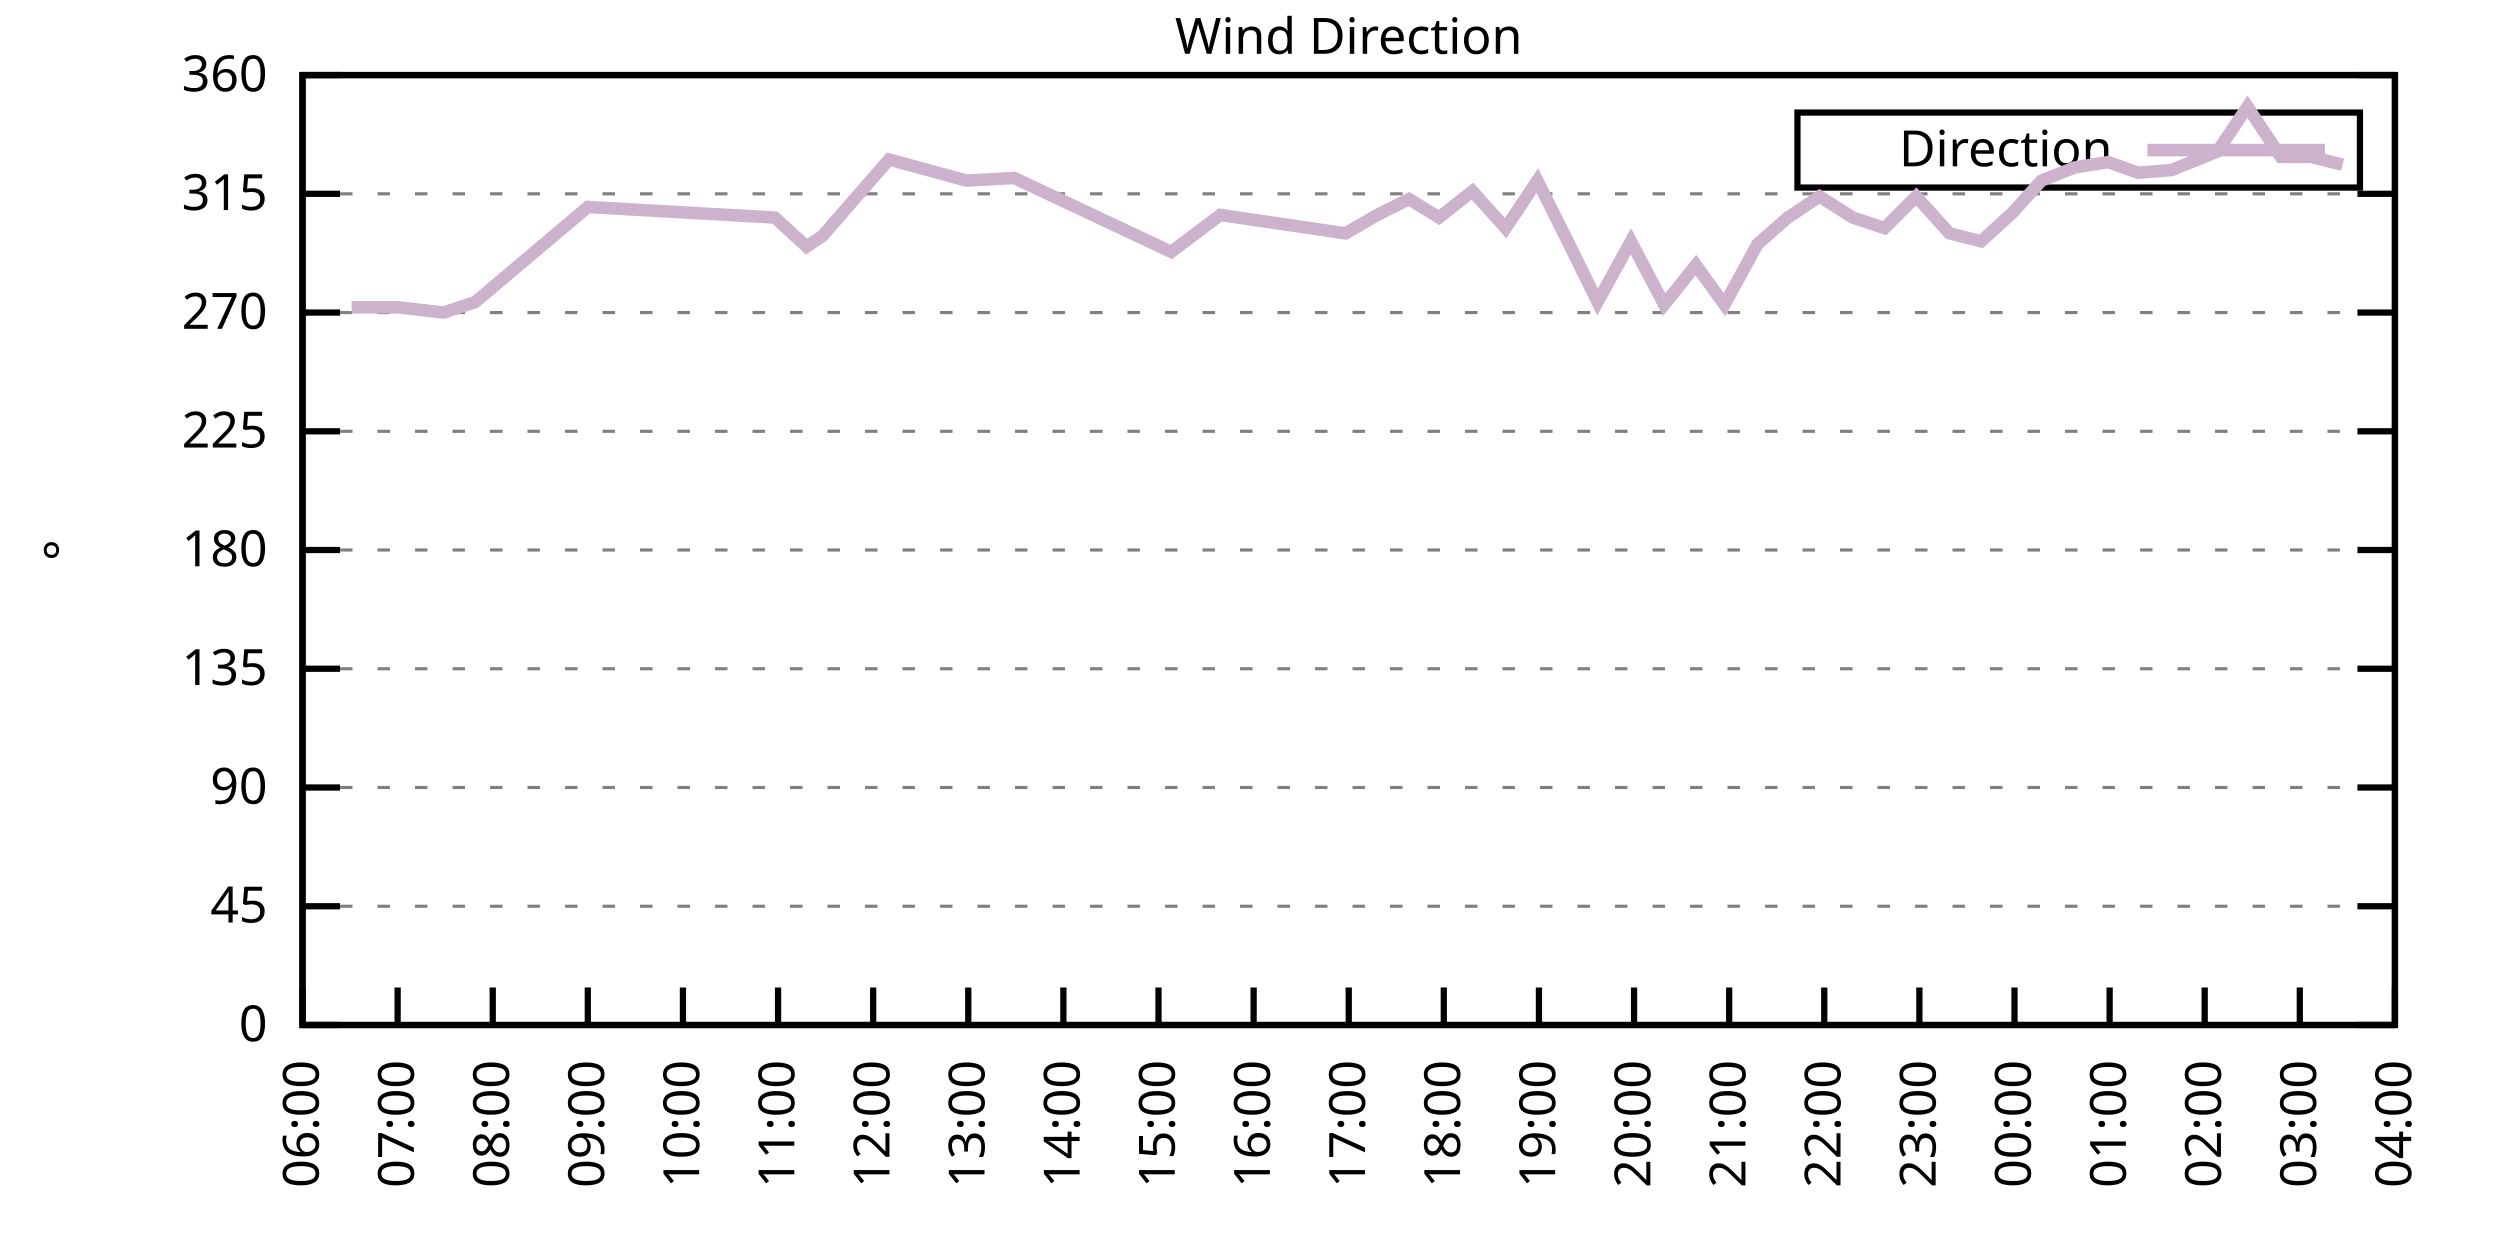
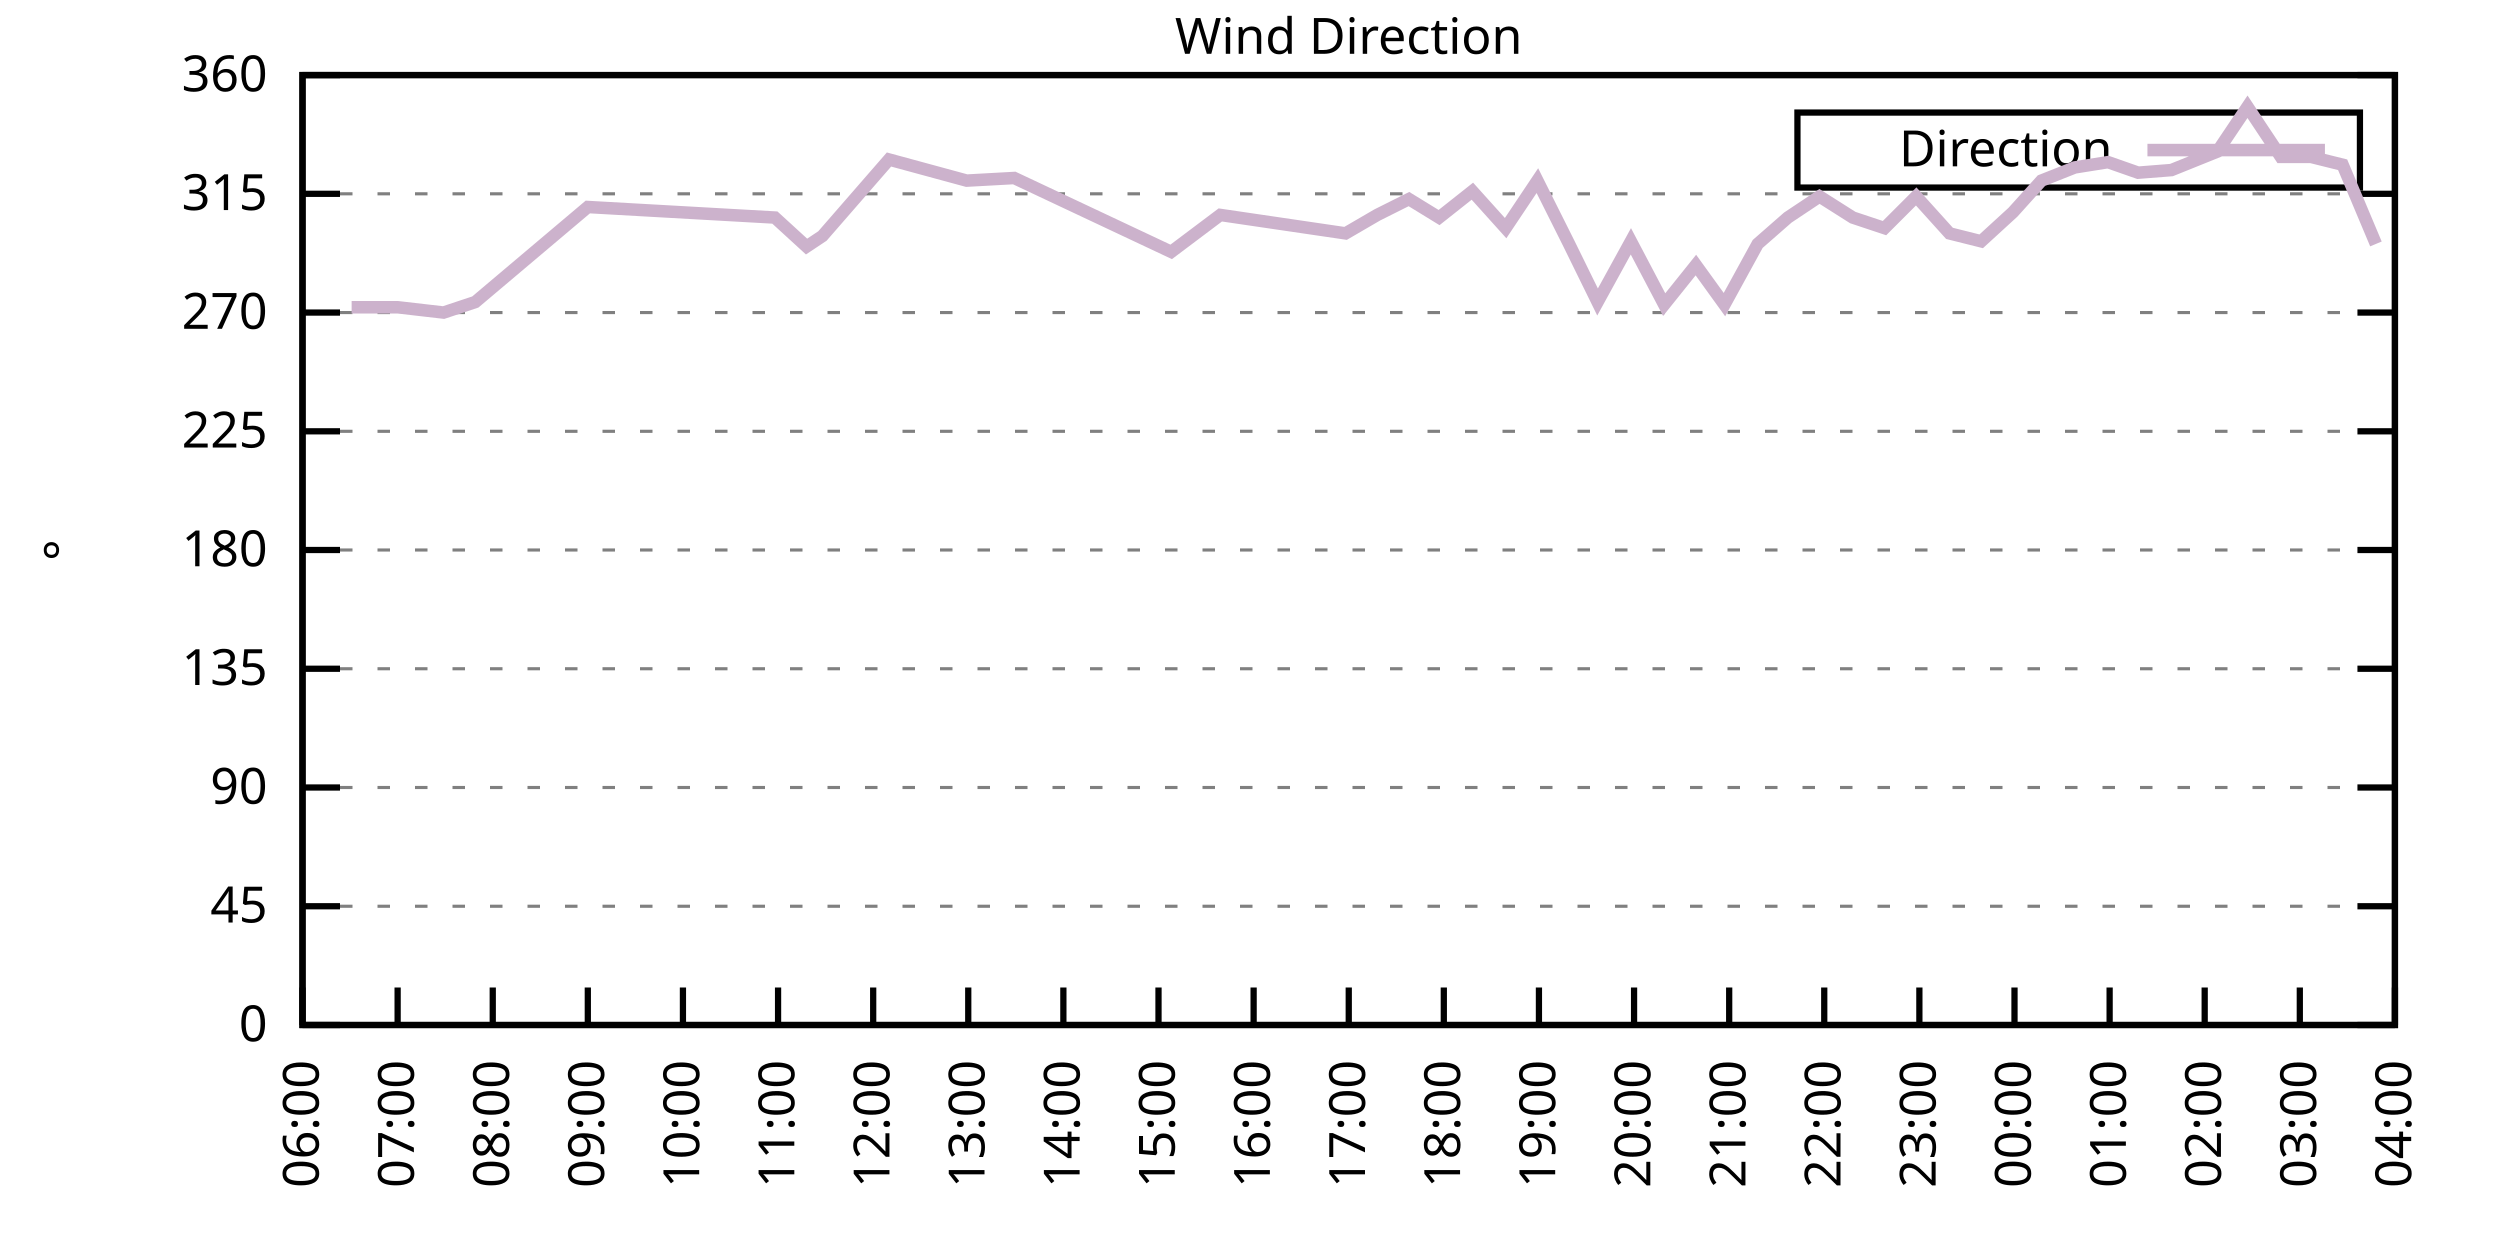
<svg xmlns="http://www.w3.org/2000/svg" xmlns:xlink="http://www.w3.org/1999/xlink" width="400" height="200" viewBox="0 0 400 200">
  <g id="gnuplot_canvas">
    <rect x="0" y="0" width="400" height="200" fill="none" />
    <defs>
      <circle id="gpDot" r="0.5" stroke-width="0.5" stroke="currentColor" />
      <path id="gpPt0" stroke-width="0.333" stroke="currentColor" d="M-1,0 h2 M0,-1 v2" />
      <path id="gpPt1" stroke-width="0.333" stroke="currentColor" d="M-1,-1 L1,1 M1,-1 L-1,1" />
      <path id="gpPt2" stroke-width="0.333" stroke="currentColor" d="M-1,0 L1,0 M0,-1 L0,1 M-1,-1 L1,1 M-1,1 L1,-1" />
      <rect id="gpPt3" stroke-width="0.333" stroke="currentColor" x="-1" y="-1" width="2" height="2" />
      <rect id="gpPt4" stroke-width="0.333" stroke="currentColor" fill="currentColor" x="-1" y="-1" width="2" height="2" />
      <circle id="gpPt5" stroke-width="0.333" stroke="currentColor" cx="0" cy="0" r="1" />
      <use xlink:href="#gpPt5" id="gpPt6" fill="currentColor" stroke="none" />
      <path id="gpPt7" stroke-width="0.333" stroke="currentColor" d="M0,-1.33 L-1.33,0.67 L1.33,0.67 z" />
      <use xlink:href="#gpPt7" id="gpPt8" fill="currentColor" stroke="none" />
      <use xlink:href="#gpPt7" id="gpPt9" stroke="currentColor" transform="rotate(180)" />
      <use xlink:href="#gpPt9" id="gpPt10" fill="currentColor" stroke="none" />
      <use xlink:href="#gpPt3" id="gpPt11" stroke="currentColor" transform="rotate(45)" />
      <use xlink:href="#gpPt11" id="gpPt12" fill="currentColor" stroke="none" />
      <path id="gpPt13" stroke-width="0.333" stroke="currentColor" d="M0,1.330 L1.265,0.411 L0.782,-1.067 L-0.782,-1.076 L-1.265,0.411 z" />
      <use xlink:href="#gpPt13" id="gpPt14" fill="currentColor" stroke="none" />
      <filter id="textbox" filterUnits="objectBoundingBox" x="0" y="0" height="1" width="1">
        <feFlood flood-color="white" flood-opacity="1" result="bgnd" />
        <feComposite in="SourceGraphic" in2="bgnd" operator="atop" />
      </filter>
      <filter id="greybox" filterUnits="objectBoundingBox" x="0" y="0" height="1" width="1">
        <feFlood flood-color="lightgrey" flood-opacity="1" result="grey" />
        <feComposite in="SourceGraphic" in2="grey" operator="atop" />
      </filter>
    </defs>
    <g fill="none" color="white" stroke="currentColor" stroke-width="1.00" stroke-linecap="butt" stroke-linejoin="miter">
</g>
    <g fill="none" color="black" stroke="currentColor" stroke-width="1.00" stroke-linecap="butt" stroke-linejoin="miter">
      <g stroke="none" shape-rendering="crispEdges">
        <polygon fill="rgb(255, 255, 255)" points="48.40,164.00 383.18,164.00 383.18,12.02 48.40,12.02 " />
      </g>
    </g>
    <g fill="none" color="black" stroke="currentColor" stroke-width="1.00" stroke-linecap="butt" stroke-linejoin="miter">
</g>
    <g fill="none" color="black" stroke="black" stroke-width="0.50" stroke-linecap="butt" stroke-linejoin="miter">
</g>
    <g fill="none" color="gray" stroke="currentColor" stroke-width="0.50" stroke-linecap="butt" stroke-linejoin="miter">
      <path stroke="gray" stroke-dasharray="2,4" class="gridline" d="M48.40,164.00 L383.19,164.00  " />
    </g>
    <g fill="none" color="gray" stroke="gray" stroke-width="1.00" stroke-linecap="butt" stroke-linejoin="miter">
</g>
    <g fill="none" color="black" stroke="currentColor" stroke-width="1.00" stroke-linecap="butt" stroke-linejoin="miter">
      <path stroke="black" d="M48.40,164.00 L54.40,164.00 M383.19,164.00 L377.19,164.00  " />
      <g transform="translate(42.80,166.60)" stroke="none" fill="black" font-family="Sans" font-size="8.00" text-anchor="end">
        <text>
          <tspan font-family="Sans"> 0</tspan>
        </text>
      </g>
    </g>
    <g fill="none" color="black" stroke="currentColor" stroke-width="1.00" stroke-linecap="butt" stroke-linejoin="miter">
</g>
    <g fill="none" color="black" stroke="black" stroke-width="0.50" stroke-linecap="butt" stroke-linejoin="miter">
</g>
    <g fill="none" color="gray" stroke="currentColor" stroke-width="0.50" stroke-linecap="butt" stroke-linejoin="miter">
      <path stroke="gray" stroke-dasharray="2,4" class="gridline" d="M48.40,145.00 L383.19,145.00  " />
    </g>
    <g fill="none" color="gray" stroke="gray" stroke-width="1.00" stroke-linecap="butt" stroke-linejoin="miter">
</g>
    <g fill="none" color="black" stroke="currentColor" stroke-width="1.00" stroke-linecap="butt" stroke-linejoin="miter">
      <path stroke="black" d="M48.40,145.00 L54.40,145.00 M383.19,145.00 L377.19,145.00  " />
      <g transform="translate(42.80,147.60)" stroke="none" fill="black" font-family="Sans" font-size="8.00" text-anchor="end">
        <text>
          <tspan font-family="Sans"> 45</tspan>
        </text>
      </g>
    </g>
    <g fill="none" color="black" stroke="currentColor" stroke-width="1.00" stroke-linecap="butt" stroke-linejoin="miter">
</g>
    <g fill="none" color="black" stroke="black" stroke-width="0.50" stroke-linecap="butt" stroke-linejoin="miter">
</g>
    <g fill="none" color="gray" stroke="currentColor" stroke-width="0.50" stroke-linecap="butt" stroke-linejoin="miter">
      <path stroke="gray" stroke-dasharray="2,4" class="gridline" d="M48.40,126.00 L383.19,126.00  " />
    </g>
    <g fill="none" color="gray" stroke="gray" stroke-width="1.00" stroke-linecap="butt" stroke-linejoin="miter">
</g>
    <g fill="none" color="black" stroke="currentColor" stroke-width="1.00" stroke-linecap="butt" stroke-linejoin="miter">
      <path stroke="black" d="M48.40,126.00 L54.40,126.00 M383.19,126.00 L377.19,126.00  " />
      <g transform="translate(42.80,128.60)" stroke="none" fill="black" font-family="Sans" font-size="8.00" text-anchor="end">
        <text>
          <tspan font-family="Sans"> 90</tspan>
        </text>
      </g>
    </g>
    <g fill="none" color="black" stroke="currentColor" stroke-width="1.00" stroke-linecap="butt" stroke-linejoin="miter">
</g>
    <g fill="none" color="black" stroke="black" stroke-width="0.50" stroke-linecap="butt" stroke-linejoin="miter">
</g>
    <g fill="none" color="gray" stroke="currentColor" stroke-width="0.50" stroke-linecap="butt" stroke-linejoin="miter">
      <path stroke="gray" stroke-dasharray="2,4" class="gridline" d="M48.40,107.00 L383.19,107.00  " />
    </g>
    <g fill="none" color="gray" stroke="gray" stroke-width="1.00" stroke-linecap="butt" stroke-linejoin="miter">
</g>
    <g fill="none" color="black" stroke="currentColor" stroke-width="1.00" stroke-linecap="butt" stroke-linejoin="miter">
      <path stroke="black" d="M48.40,107.00 L54.40,107.00 M383.19,107.00 L377.19,107.00  " />
      <g transform="translate(42.80,109.60)" stroke="none" fill="black" font-family="Sans" font-size="8.00" text-anchor="end">
        <text>
          <tspan font-family="Sans"> 135</tspan>
        </text>
      </g>
    </g>
    <g fill="none" color="black" stroke="currentColor" stroke-width="1.00" stroke-linecap="butt" stroke-linejoin="miter">
</g>
    <g fill="none" color="black" stroke="black" stroke-width="0.50" stroke-linecap="butt" stroke-linejoin="miter">
</g>
    <g fill="none" color="gray" stroke="currentColor" stroke-width="0.50" stroke-linecap="butt" stroke-linejoin="miter">
      <path stroke="gray" stroke-dasharray="2,4" class="gridline" d="M48.40,88.00 L383.19,88.00  " />
    </g>
    <g fill="none" color="gray" stroke="gray" stroke-width="1.00" stroke-linecap="butt" stroke-linejoin="miter">
</g>
    <g fill="none" color="black" stroke="currentColor" stroke-width="1.00" stroke-linecap="butt" stroke-linejoin="miter">
      <path stroke="black" d="M48.40,88.00 L54.40,88.00 M383.19,88.00 L377.19,88.00  " />
      <g transform="translate(42.80,90.60)" stroke="none" fill="black" font-family="Sans" font-size="8.00" text-anchor="end">
        <text>
          <tspan font-family="Sans"> 180</tspan>
        </text>
      </g>
    </g>
    <g fill="none" color="black" stroke="currentColor" stroke-width="1.00" stroke-linecap="butt" stroke-linejoin="miter">
</g>
    <g fill="none" color="black" stroke="black" stroke-width="0.50" stroke-linecap="butt" stroke-linejoin="miter">
</g>
    <g fill="none" color="gray" stroke="currentColor" stroke-width="0.50" stroke-linecap="butt" stroke-linejoin="miter">
      <path stroke="gray" stroke-dasharray="2,4" class="gridline" d="M48.40,69.01 L383.19,69.01  " />
    </g>
    <g fill="none" color="gray" stroke="gray" stroke-width="1.00" stroke-linecap="butt" stroke-linejoin="miter">
</g>
    <g fill="none" color="black" stroke="currentColor" stroke-width="1.00" stroke-linecap="butt" stroke-linejoin="miter">
      <path stroke="black" d="M48.40,69.01 L54.40,69.01 M383.19,69.01 L377.19,69.01  " />
      <g transform="translate(42.80,71.61)" stroke="none" fill="black" font-family="Sans" font-size="8.00" text-anchor="end">
        <text>
          <tspan font-family="Sans"> 225</tspan>
        </text>
      </g>
    </g>
    <g fill="none" color="black" stroke="currentColor" stroke-width="1.00" stroke-linecap="butt" stroke-linejoin="miter">
</g>
    <g fill="none" color="black" stroke="black" stroke-width="0.50" stroke-linecap="butt" stroke-linejoin="miter">
</g>
    <g fill="none" color="gray" stroke="currentColor" stroke-width="0.50" stroke-linecap="butt" stroke-linejoin="miter">
      <path stroke="gray" stroke-dasharray="2,4" class="gridline" d="M48.40,50.01 L383.19,50.01  " />
    </g>
    <g fill="none" color="gray" stroke="gray" stroke-width="1.00" stroke-linecap="butt" stroke-linejoin="miter">
</g>
    <g fill="none" color="black" stroke="currentColor" stroke-width="1.00" stroke-linecap="butt" stroke-linejoin="miter">
      <path stroke="black" d="M48.40,50.01 L54.40,50.01 M383.19,50.01 L377.19,50.01  " />
      <g transform="translate(42.80,52.61)" stroke="none" fill="black" font-family="Sans" font-size="8.00" text-anchor="end">
        <text>
          <tspan font-family="Sans"> 270</tspan>
        </text>
      </g>
    </g>
    <g fill="none" color="black" stroke="currentColor" stroke-width="1.00" stroke-linecap="butt" stroke-linejoin="miter">
</g>
    <g fill="none" color="black" stroke="black" stroke-width="0.50" stroke-linecap="butt" stroke-linejoin="miter">
</g>
    <g fill="none" color="gray" stroke="currentColor" stroke-width="0.50" stroke-linecap="butt" stroke-linejoin="miter">
      <path stroke="gray" stroke-dasharray="2,4" class="gridline" d="M48.40,31.01 L383.19,31.01  " />
    </g>
    <g fill="none" color="gray" stroke="gray" stroke-width="1.00" stroke-linecap="butt" stroke-linejoin="miter">
</g>
    <g fill="none" color="black" stroke="currentColor" stroke-width="1.00" stroke-linecap="butt" stroke-linejoin="miter">
      <path stroke="black" d="M48.40,31.01 L54.40,31.01 M383.19,31.01 L377.19,31.01  " />
      <g transform="translate(42.80,33.61)" stroke="none" fill="black" font-family="Sans" font-size="8.00" text-anchor="end">
        <text>
          <tspan font-family="Sans"> 315</tspan>
        </text>
      </g>
    </g>
    <g fill="none" color="black" stroke="currentColor" stroke-width="1.00" stroke-linecap="butt" stroke-linejoin="miter">
</g>
    <g fill="none" color="black" stroke="black" stroke-width="0.50" stroke-linecap="butt" stroke-linejoin="miter">
</g>
    <g fill="none" color="gray" stroke="currentColor" stroke-width="0.50" stroke-linecap="butt" stroke-linejoin="miter">
      <path stroke="gray" stroke-dasharray="2,4" class="gridline" d="M48.40,12.01 L383.19,12.01  " />
    </g>
    <g fill="none" color="gray" stroke="gray" stroke-width="1.00" stroke-linecap="butt" stroke-linejoin="miter">
</g>
    <g fill="none" color="black" stroke="currentColor" stroke-width="1.00" stroke-linecap="butt" stroke-linejoin="miter">
      <path stroke="black" d="M48.40,12.01 L54.40,12.01 M383.19,12.01 L377.19,12.01  " />
      <g transform="translate(42.80,14.61)" stroke="none" fill="black" font-family="Sans" font-size="8.00" text-anchor="end">
        <text>
          <tspan font-family="Sans"> 360</tspan>
        </text>
      </g>
    </g>
    <g fill="none" color="black" stroke="currentColor" stroke-width="1.00" stroke-linecap="butt" stroke-linejoin="miter">
      <path stroke="black" d="M48.40,164.00 L48.40,158.00  " />
      <g transform="translate(51.00,169.60) rotate(270.00)" stroke="none" fill="black" font-family="Sans" font-size="8.00" text-anchor="end">
        <text>
          <tspan font-family="Sans">06:00</tspan>
        </text>
      </g>
    </g>
    <g fill="none" color="black" stroke="currentColor" stroke-width="1.00" stroke-linecap="butt" stroke-linejoin="miter">
      <path stroke="black" d="M63.62,164.00 L63.62,158.00  " />
      <g transform="translate(66.22,169.60) rotate(270.00)" stroke="none" fill="black" font-family="Sans" font-size="8.00" text-anchor="end">
        <text>
          <tspan font-family="Sans">07:00</tspan>
        </text>
      </g>
    </g>
    <g fill="none" color="black" stroke="currentColor" stroke-width="1.00" stroke-linecap="butt" stroke-linejoin="miter">
      <path stroke="black" d="M78.84,164.00 L78.84,158.00  " />
      <g transform="translate(81.44,169.60) rotate(270.00)" stroke="none" fill="black" font-family="Sans" font-size="8.00" text-anchor="end">
        <text>
          <tspan font-family="Sans">08:00</tspan>
        </text>
      </g>
    </g>
    <g fill="none" color="black" stroke="currentColor" stroke-width="1.00" stroke-linecap="butt" stroke-linejoin="miter">
      <path stroke="black" d="M94.05,164.00 L94.05,158.00  " />
      <g transform="translate(96.65,169.60) rotate(270.00)" stroke="none" fill="black" font-family="Sans" font-size="8.00" text-anchor="end">
        <text>
          <tspan font-family="Sans">09:00</tspan>
        </text>
      </g>
    </g>
    <g fill="none" color="black" stroke="currentColor" stroke-width="1.00" stroke-linecap="butt" stroke-linejoin="miter">
      <path stroke="black" d="M109.27,164.00 L109.27,158.00  " />
      <g transform="translate(111.87,169.60) rotate(270.00)" stroke="none" fill="black" font-family="Sans" font-size="8.00" text-anchor="end">
        <text>
          <tspan font-family="Sans">10:00</tspan>
        </text>
      </g>
    </g>
    <g fill="none" color="black" stroke="currentColor" stroke-width="1.00" stroke-linecap="butt" stroke-linejoin="miter">
      <path stroke="black" d="M124.49,164.00 L124.49,158.00  " />
      <g transform="translate(127.09,169.60) rotate(270.00)" stroke="none" fill="black" font-family="Sans" font-size="8.00" text-anchor="end">
        <text>
          <tspan font-family="Sans">11:00</tspan>
        </text>
      </g>
    </g>
    <g fill="none" color="black" stroke="currentColor" stroke-width="1.00" stroke-linecap="butt" stroke-linejoin="miter">
      <path stroke="black" d="M139.71,164.00 L139.71,158.00  " />
      <g transform="translate(142.31,169.60) rotate(270.00)" stroke="none" fill="black" font-family="Sans" font-size="8.00" text-anchor="end">
        <text>
          <tspan font-family="Sans">12:00</tspan>
        </text>
      </g>
    </g>
    <g fill="none" color="black" stroke="currentColor" stroke-width="1.00" stroke-linecap="butt" stroke-linejoin="miter">
      <path stroke="black" d="M154.92,164.00 L154.92,158.00  " />
      <g transform="translate(157.52,169.60) rotate(270.00)" stroke="none" fill="black" font-family="Sans" font-size="8.00" text-anchor="end">
        <text>
          <tspan font-family="Sans">13:00</tspan>
        </text>
      </g>
    </g>
    <g fill="none" color="black" stroke="currentColor" stroke-width="1.00" stroke-linecap="butt" stroke-linejoin="miter">
      <path stroke="black" d="M170.14,164.00 L170.14,158.00  " />
      <g transform="translate(172.74,169.60) rotate(270.00)" stroke="none" fill="black" font-family="Sans" font-size="8.00" text-anchor="end">
        <text>
          <tspan font-family="Sans">14:00</tspan>
        </text>
      </g>
    </g>
    <g fill="none" color="black" stroke="currentColor" stroke-width="1.00" stroke-linecap="butt" stroke-linejoin="miter">
      <path stroke="black" d="M185.36,164.00 L185.36,158.00  " />
      <g transform="translate(187.96,169.60) rotate(270.00)" stroke="none" fill="black" font-family="Sans" font-size="8.00" text-anchor="end">
        <text>
          <tspan font-family="Sans">15:00</tspan>
        </text>
      </g>
    </g>
    <g fill="none" color="black" stroke="currentColor" stroke-width="1.00" stroke-linecap="butt" stroke-linejoin="miter">
      <path stroke="black" d="M200.58,164.00 L200.58,158.00  " />
      <g transform="translate(203.18,169.60) rotate(270.00)" stroke="none" fill="black" font-family="Sans" font-size="8.00" text-anchor="end">
        <text>
          <tspan font-family="Sans">16:00</tspan>
        </text>
      </g>
    </g>
    <g fill="none" color="black" stroke="currentColor" stroke-width="1.00" stroke-linecap="butt" stroke-linejoin="miter">
      <path stroke="black" d="M215.80,164.00 L215.80,158.00  " />
      <g transform="translate(218.40,169.60) rotate(270.00)" stroke="none" fill="black" font-family="Sans" font-size="8.00" text-anchor="end">
        <text>
          <tspan font-family="Sans">17:00</tspan>
        </text>
      </g>
    </g>
    <g fill="none" color="black" stroke="currentColor" stroke-width="1.00" stroke-linecap="butt" stroke-linejoin="miter">
      <path stroke="black" d="M231.01,164.00 L231.01,158.00  " />
      <g transform="translate(233.61,169.60) rotate(270.00)" stroke="none" fill="black" font-family="Sans" font-size="8.00" text-anchor="end">
        <text>
          <tspan font-family="Sans">18:00</tspan>
        </text>
      </g>
    </g>
    <g fill="none" color="black" stroke="currentColor" stroke-width="1.00" stroke-linecap="butt" stroke-linejoin="miter">
      <path stroke="black" d="M246.23,164.00 L246.23,158.00  " />
      <g transform="translate(248.83,169.60) rotate(270.00)" stroke="none" fill="black" font-family="Sans" font-size="8.00" text-anchor="end">
        <text>
          <tspan font-family="Sans">19:00</tspan>
        </text>
      </g>
    </g>
    <g fill="none" color="black" stroke="currentColor" stroke-width="1.00" stroke-linecap="butt" stroke-linejoin="miter">
      <path stroke="black" d="M261.45,164.00 L261.45,158.00  " />
      <g transform="translate(264.05,169.60) rotate(270.00)" stroke="none" fill="black" font-family="Sans" font-size="8.00" text-anchor="end">
        <text>
          <tspan font-family="Sans">20:00</tspan>
        </text>
      </g>
    </g>
    <g fill="none" color="black" stroke="currentColor" stroke-width="1.00" stroke-linecap="butt" stroke-linejoin="miter">
      <path stroke="black" d="M276.67,164.00 L276.67,158.00  " />
      <g transform="translate(279.27,169.60) rotate(270.00)" stroke="none" fill="black" font-family="Sans" font-size="8.00" text-anchor="end">
        <text>
          <tspan font-family="Sans">21:00</tspan>
        </text>
      </g>
    </g>
    <g fill="none" color="black" stroke="currentColor" stroke-width="1.00" stroke-linecap="butt" stroke-linejoin="miter">
      <path stroke="black" d="M291.88,164.00 L291.88,158.00  " />
      <g transform="translate(294.48,169.60) rotate(270.00)" stroke="none" fill="black" font-family="Sans" font-size="8.00" text-anchor="end">
        <text>
          <tspan font-family="Sans">22:00</tspan>
        </text>
      </g>
    </g>
    <g fill="none" color="black" stroke="currentColor" stroke-width="1.00" stroke-linecap="butt" stroke-linejoin="miter">
      <path stroke="black" d="M307.10,164.00 L307.10,158.00  " />
      <g transform="translate(309.70,169.60) rotate(270.00)" stroke="none" fill="black" font-family="Sans" font-size="8.00" text-anchor="end">
        <text>
          <tspan font-family="Sans">23:00</tspan>
        </text>
      </g>
    </g>
    <g fill="none" color="black" stroke="currentColor" stroke-width="1.00" stroke-linecap="butt" stroke-linejoin="miter">
      <path stroke="black" d="M322.32,164.00 L322.32,158.00  " />
      <g transform="translate(324.92,169.60) rotate(270.00)" stroke="none" fill="black" font-family="Sans" font-size="8.00" text-anchor="end">
        <text>
          <tspan font-family="Sans">00:00</tspan>
        </text>
      </g>
    </g>
    <g fill="none" color="black" stroke="currentColor" stroke-width="1.00" stroke-linecap="butt" stroke-linejoin="miter">
      <path stroke="black" d="M337.54,164.00 L337.54,158.00  " />
      <g transform="translate(340.14,169.60) rotate(270.00)" stroke="none" fill="black" font-family="Sans" font-size="8.00" text-anchor="end">
        <text>
          <tspan font-family="Sans">01:00</tspan>
        </text>
      </g>
    </g>
    <g fill="none" color="black" stroke="currentColor" stroke-width="1.00" stroke-linecap="butt" stroke-linejoin="miter">
      <path stroke="black" d="M352.75,164.00 L352.75,158.00  " />
      <g transform="translate(355.35,169.60) rotate(270.00)" stroke="none" fill="black" font-family="Sans" font-size="8.00" text-anchor="end">
        <text>
          <tspan font-family="Sans">02:00</tspan>
        </text>
      </g>
    </g>
    <g fill="none" color="black" stroke="currentColor" stroke-width="1.00" stroke-linecap="butt" stroke-linejoin="miter">
      <path stroke="black" d="M367.97,164.00 L367.97,158.00  " />
      <g transform="translate(370.57,169.60) rotate(270.00)" stroke="none" fill="black" font-family="Sans" font-size="8.00" text-anchor="end">
        <text>
          <tspan font-family="Sans">03:00</tspan>
        </text>
      </g>
    </g>
    <g fill="none" color="black" stroke="currentColor" stroke-width="1.00" stroke-linecap="butt" stroke-linejoin="miter">
      <path stroke="black" d="M383.19,164.00 L383.19,158.00  " />
      <g transform="translate(385.79,169.60) rotate(270.00)" stroke="none" fill="black" font-family="Sans" font-size="8.00" text-anchor="end">
        <text>
          <tspan font-family="Sans">04:00</tspan>
        </text>
      </g>
    </g>
    <g fill="none" color="black" stroke="currentColor" stroke-width="1.00" stroke-linecap="butt" stroke-linejoin="miter">
</g>
    <g fill="none" color="black" stroke="currentColor" stroke-width="1.00" stroke-linecap="butt" stroke-linejoin="miter">
      <path stroke="black" d="M48.40,12.01 L48.40,164.00 L383.19,164.00 L383.19,12.01 L48.40,12.01 Z  " />
    </g>
    <g fill="none" color="black" stroke="currentColor" stroke-width="1.00" stroke-linecap="butt" stroke-linejoin="miter">
</g>
    <g fill="none" color="black" stroke="currentColor" stroke-width="1.00" stroke-linecap="butt" stroke-linejoin="miter">
      <path stroke="black" d="M287.59,30.01 L287.59,18.01 L377.59,18.01 L377.59,30.01 L287.59,30.01 Z  " />
    </g>
    <g id="Wind_direction_plot_1">
      <g fill="none" color="white" stroke="black" stroke-width="2.00" stroke-linecap="butt" stroke-linejoin="miter">
</g>
      <g fill="none" color="black" stroke="currentColor" stroke-width="2.00" stroke-linecap="butt" stroke-linejoin="miter">
        <g transform="translate(337.99,26.61)" stroke="none" fill="black" font-family="Sans" font-size="8.00" text-anchor="end">
          <text>
            <tspan font-family="Sans">Direction</tspan>
          </text>
        </g>
      </g>
      <g fill="none" color="black" stroke="currentColor" stroke-width="2.00" stroke-linecap="butt" stroke-linejoin="miter">
-         <path stroke="rgb(204, 178, 204)" d="M343.59,24.01 L371.99,24.01 M56.26,49.16 L63.62,49.16 L70.97,50.01 L76.05,48.32 L94.05,33.12 L123.98,34.81   L129.05,39.45 L131.59,37.76 L142.24,25.52 L154.67,28.90 L162.28,28.48 L187.39,40.30 L195.25,34.39 L215.29,37.34   L220.36,34.39 L225.43,31.85 L230.25,34.81 L235.58,30.59 L240.90,36.50 L245.98,28.90 L251.05,39.03 L255.61,48.32   L260.94,38.61 L266.27,48.74 L271.34,42.41 L275.91,48.74 L281.23,39.03 L286.05,34.81 L291.12,31.43 L296.45,34.81   L301.52,36.50 L306.59,31.43 L311.92,37.34 L316.99,38.61 L322.07,33.96 L326.63,28.90 L331.96,26.79 L337.28,25.94   L342.10,27.63 L347.43,27.21 L354.78,24.25 L359.60,17.08 L364.93,25.10 L369.75,25.10 L374.82,26.36  " />
+         <path stroke="rgb(204, 178, 204)" d="M343.59,24.01 L371.99,24.01 M56.26,49.16 L63.62,49.16 L70.97,50.01 L76.05,48.32 L94.05,33.12 L123.98,34.81   L129.05,39.45 L131.59,37.76 L142.24,25.52 L154.67,28.90 L162.28,28.48 L187.39,40.30 L195.25,34.39 L215.29,37.34   L220.36,34.39 L225.43,31.85 L230.25,34.81 L235.58,30.59 L240.90,36.50 L245.98,28.90 L251.05,39.03 L255.61,48.32   L260.94,38.61 L266.27,48.74 L271.34,42.41 L275.91,48.74 L281.23,39.03 L286.05,34.81 L291.12,31.43 L296.45,34.81   L301.52,36.50 L306.59,31.43 L311.92,37.34 L316.99,38.61 L322.07,33.96 L326.63,28.90 L331.96,26.79 L337.28,25.94   L342.10,27.63 L347.43,27.21 L354.78,24.25 L359.60,17.08 L364.93,25.10 L369.75,25.10 L374.82,26.36 L380.15,39.03    " />
      </g>
    </g>
    <g fill="none" color="black" stroke="currentColor" stroke-width="2.00" stroke-linecap="butt" stroke-linejoin="miter">
</g>
    <g fill="none" color="black" stroke="black" stroke-width="1.00" stroke-linecap="butt" stroke-linejoin="miter">
</g>
    <g fill="none" color="black" stroke="currentColor" stroke-width="1.00" stroke-linecap="butt" stroke-linejoin="miter">
      <path stroke="black" d="M48.40,12.01 L48.40,164.00 L383.19,164.00 L383.19,12.01 L48.40,12.01 Z  " />
      <g transform="translate(12.80,88.01) rotate(270.00)" stroke="none" fill="black" font-family="Sans" font-size="8.00" text-anchor="middle">
        <text>
          <tspan font-family="Sans">°</tspan>
        </text>
      </g>
    </g>
    <g fill="none" color="black" stroke="currentColor" stroke-width="1.00" stroke-linecap="butt" stroke-linejoin="miter">
</g>
    <g fill="none" color="black" stroke="currentColor" stroke-width="1.00" stroke-linecap="butt" stroke-linejoin="miter">
      <g transform="translate(215.79,8.61)" stroke="none" fill="black" font-family="Sans" font-size="8.00" text-anchor="middle">
        <text>
          <tspan font-family="Sans">Wind Direction</tspan>
        </text>
      </g>
    </g>
    <g fill="none" color="black" stroke="currentColor" stroke-width="1.00" stroke-linecap="butt" stroke-linejoin="miter">
</g>
  </g>
</svg>
